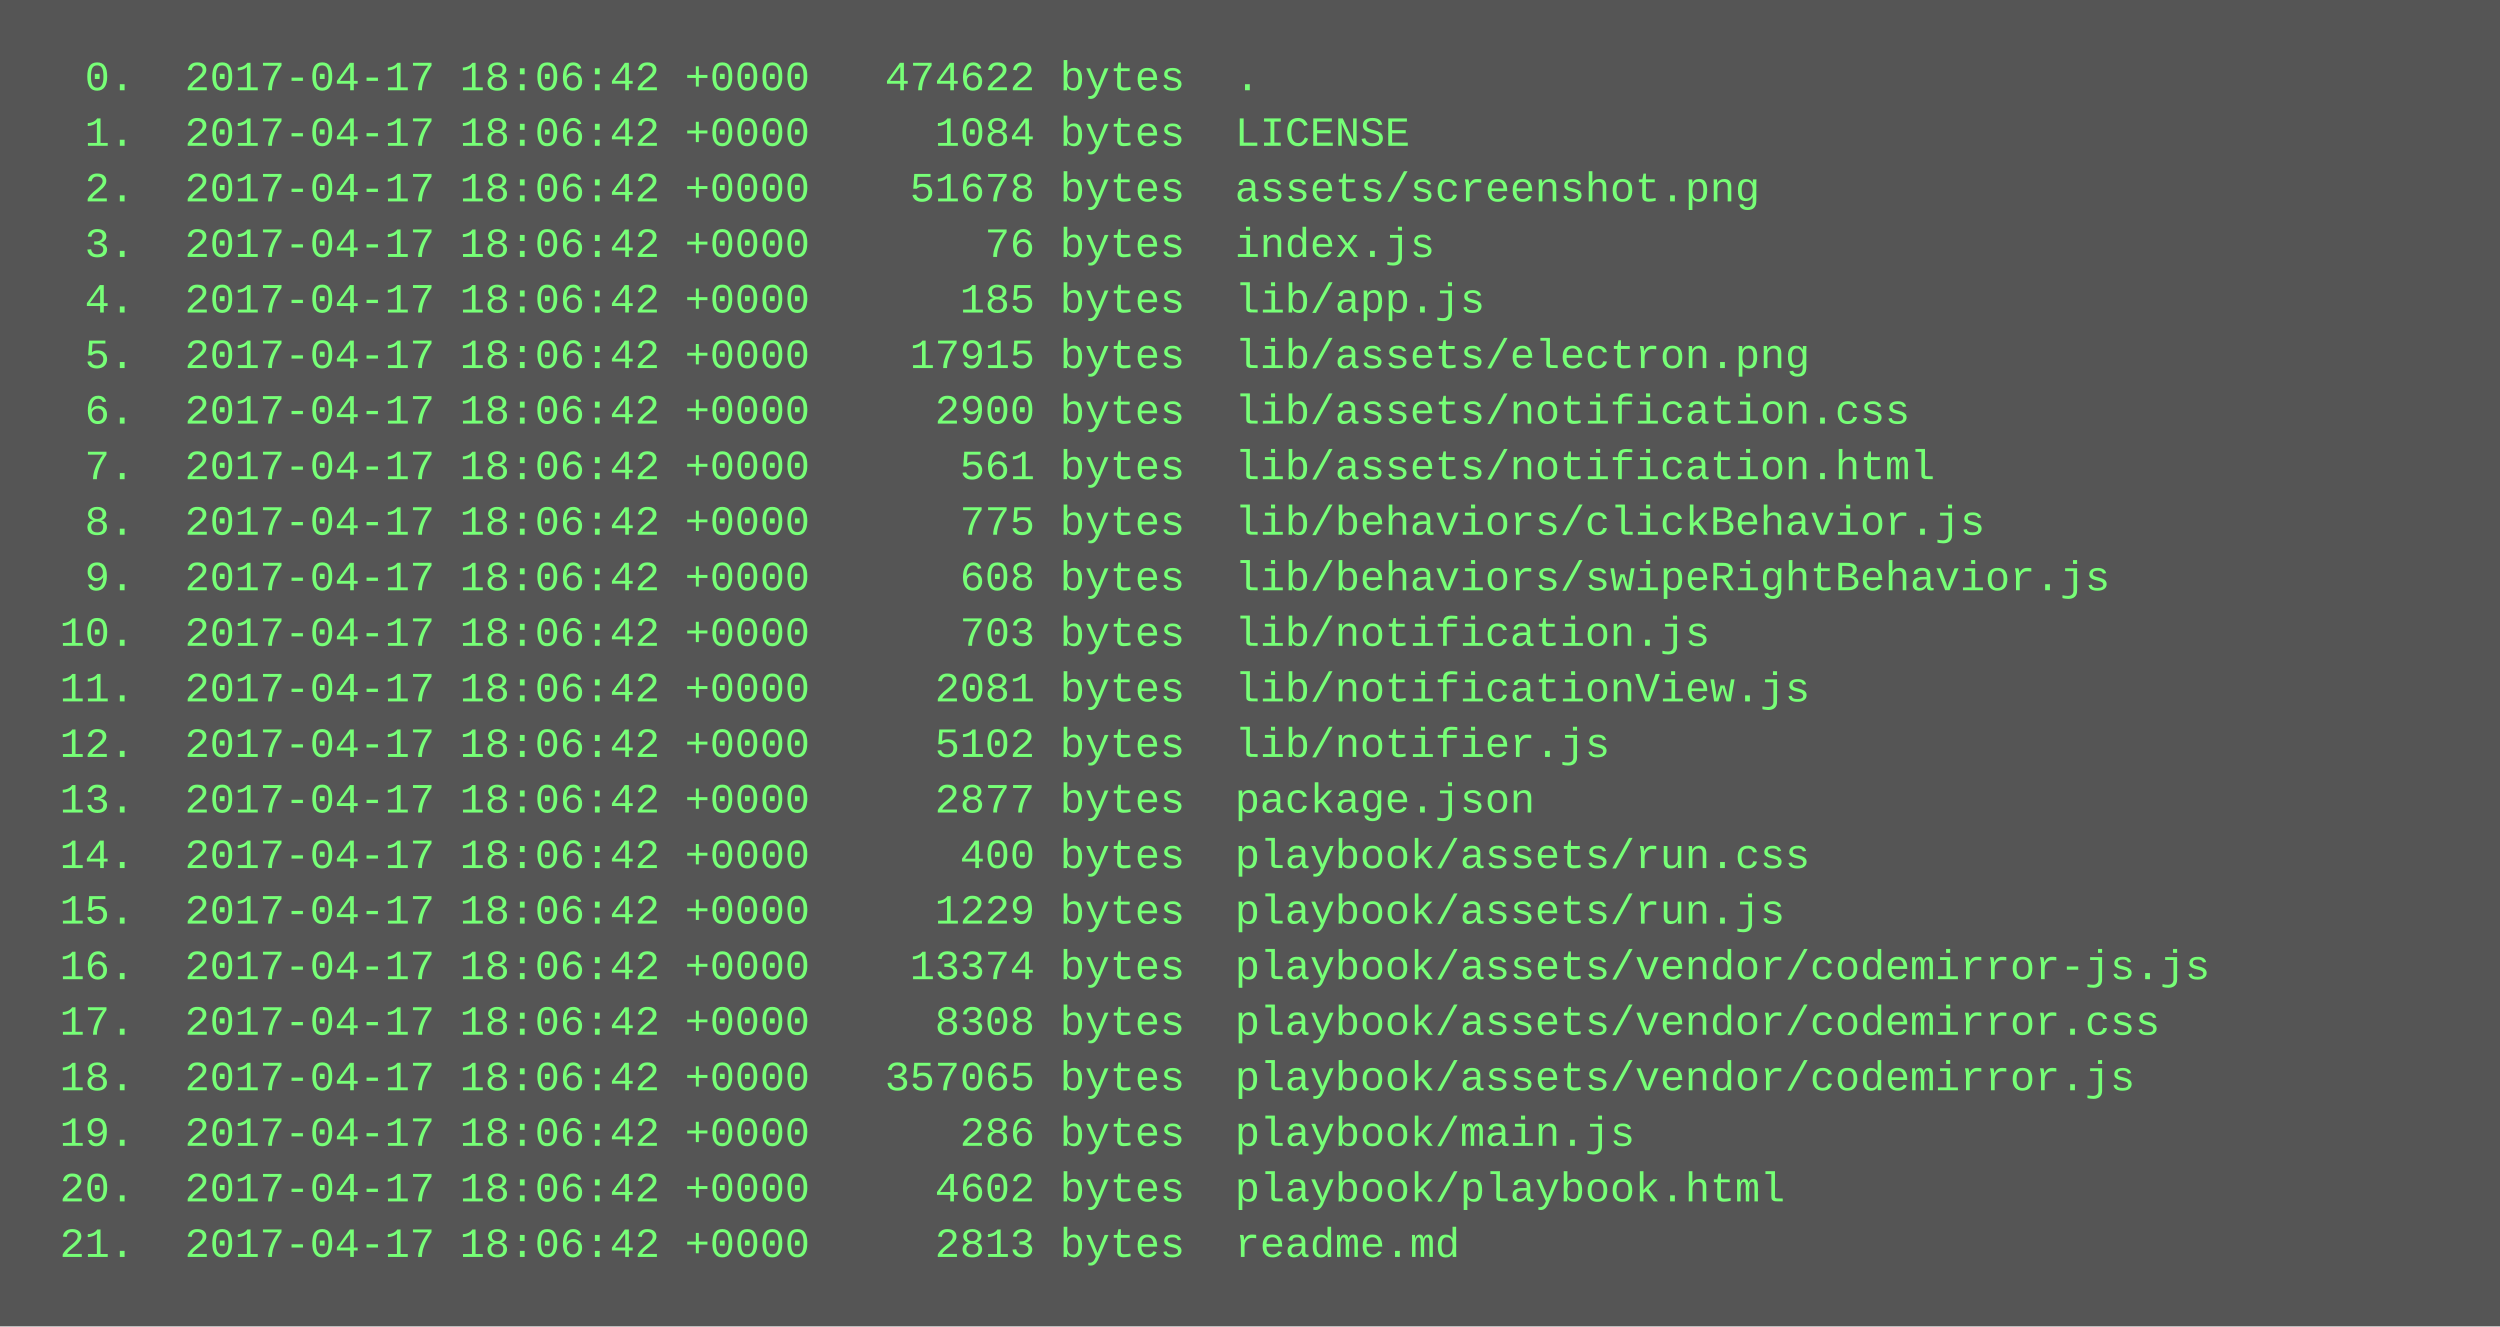
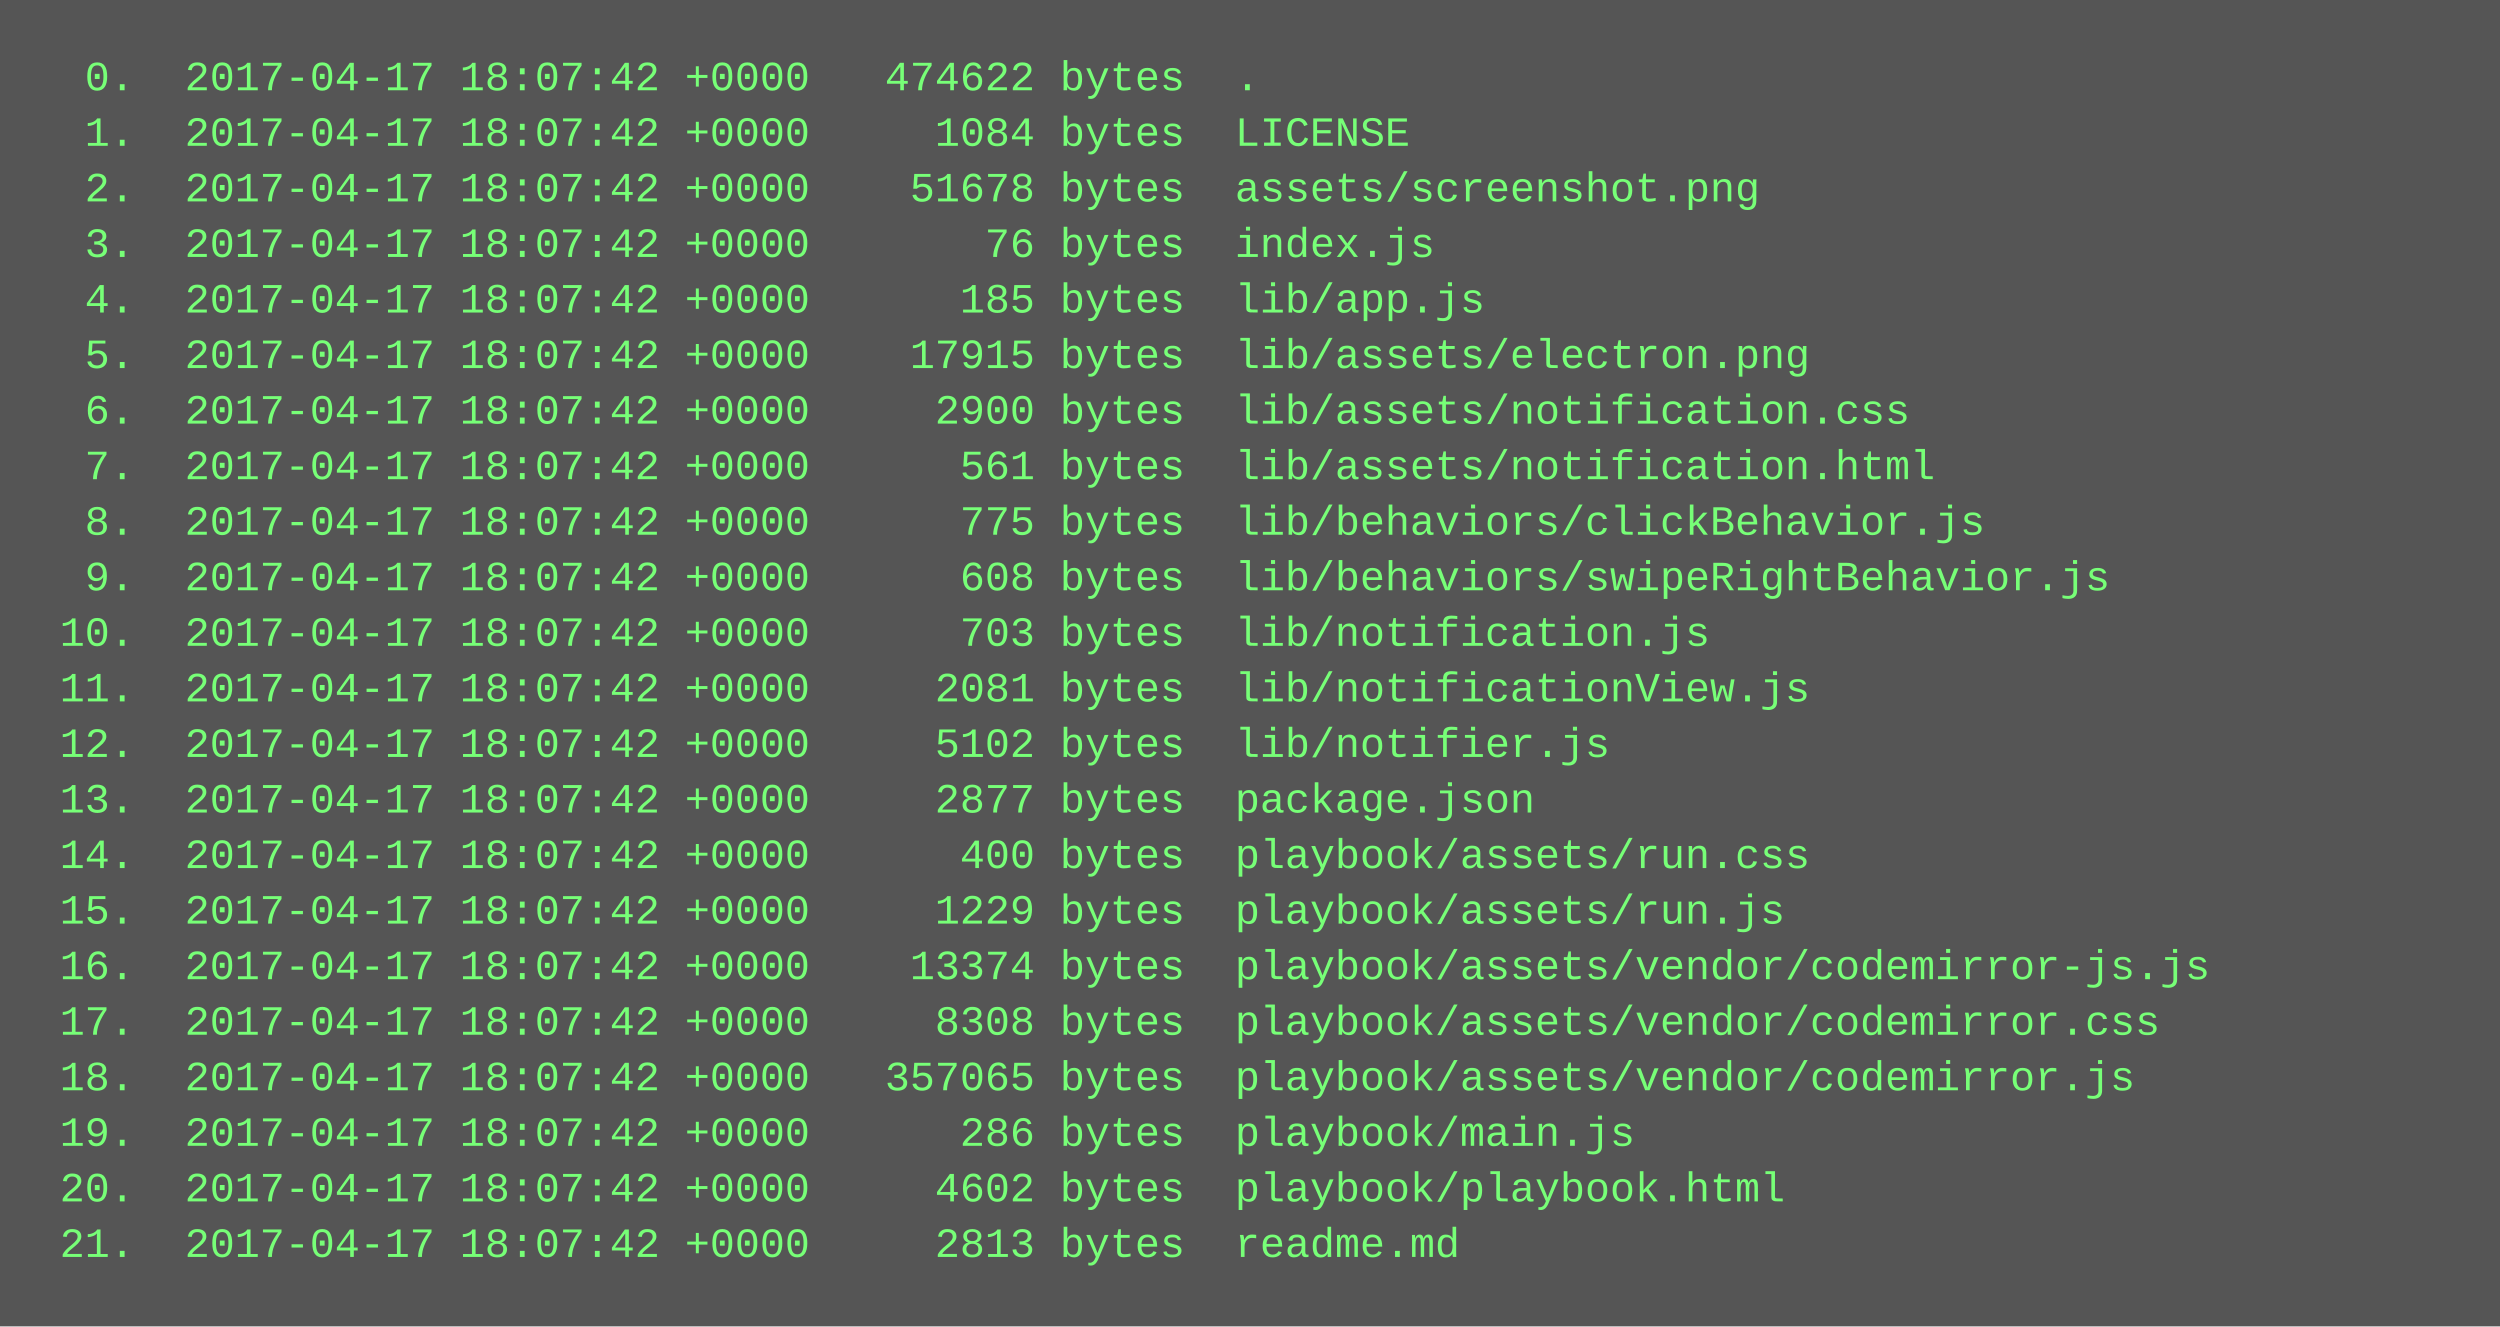
<svg xmlns="http://www.w3.org/2000/svg" height="382" width="720">
  <rect height="382" fill="#555" width="720" />
  <text fill="#7f7" font-family="Courier New" font-size="12" xml:space="preserve">
-     <tspan x="10" y="26">  0.  2017-04-17 18:06:42 +0000   474622 bytes  .</tspan>
-     <tspan x="10" y="42">  1.  2017-04-17 18:06:42 +0000     1084 bytes  LICENSE</tspan>
-     <tspan x="10" y="58">  2.  2017-04-17 18:06:42 +0000    51678 bytes  assets/screenshot.png</tspan>
-     <tspan x="10" y="74">  3.  2017-04-17 18:06:42 +0000       76 bytes  index.js</tspan>
-     <tspan x="10" y="90">  4.  2017-04-17 18:06:42 +0000      185 bytes  lib/app.js</tspan>
-     <tspan x="10" y="106">  5.  2017-04-17 18:06:42 +0000    17915 bytes  lib/assets/electron.png</tspan>
-     <tspan x="10" y="122">  6.  2017-04-17 18:06:42 +0000     2900 bytes  lib/assets/notification.css</tspan>
-     <tspan x="10" y="138">  7.  2017-04-17 18:06:42 +0000      561 bytes  lib/assets/notification.html</tspan>
-     <tspan x="10" y="154">  8.  2017-04-17 18:06:42 +0000      775 bytes  lib/behaviors/clickBehavior.js</tspan>
-     <tspan x="10" y="170">  9.  2017-04-17 18:06:42 +0000      608 bytes  lib/behaviors/swipeRightBehavior.js</tspan>
-     <tspan x="10" y="186"> 10.  2017-04-17 18:06:42 +0000      703 bytes  lib/notification.js</tspan>
-     <tspan x="10" y="202"> 11.  2017-04-17 18:06:42 +0000     2081 bytes  lib/notificationView.js</tspan>
-     <tspan x="10" y="218"> 12.  2017-04-17 18:06:42 +0000     5102 bytes  lib/notifier.js</tspan>
-     <tspan x="10" y="234"> 13.  2017-04-17 18:06:42 +0000     2877 bytes  package.json</tspan>
-     <tspan x="10" y="250"> 14.  2017-04-17 18:06:42 +0000      400 bytes  playbook/assets/run.css</tspan>
-     <tspan x="10" y="266"> 15.  2017-04-17 18:06:42 +0000     1229 bytes  playbook/assets/run.js</tspan>
-     <tspan x="10" y="282"> 16.  2017-04-17 18:06:42 +0000    13374 bytes  playbook/assets/vendor/codemirror-js.js</tspan>
-     <tspan x="10" y="298"> 17.  2017-04-17 18:06:42 +0000     8308 bytes  playbook/assets/vendor/codemirror.css</tspan>
-     <tspan x="10" y="314"> 18.  2017-04-17 18:06:42 +0000   357065 bytes  playbook/assets/vendor/codemirror.js</tspan>
-     <tspan x="10" y="330"> 19.  2017-04-17 18:06:42 +0000      286 bytes  playbook/main.js</tspan>
-     <tspan x="10" y="346"> 20.  2017-04-17 18:06:42 +0000     4602 bytes  playbook/playbook.html</tspan>
-     <tspan x="10" y="362"> 21.  2017-04-17 18:06:42 +0000     2813 bytes  readme.md</tspan>
+     <tspan x="10" y="26">  0.  2017-04-17 18:07:42 +0000   474622 bytes  .</tspan>
+     <tspan x="10" y="42">  1.  2017-04-17 18:07:42 +0000     1084 bytes  LICENSE</tspan>
+     <tspan x="10" y="58">  2.  2017-04-17 18:07:42 +0000    51678 bytes  assets/screenshot.png</tspan>
+     <tspan x="10" y="74">  3.  2017-04-17 18:07:42 +0000       76 bytes  index.js</tspan>
+     <tspan x="10" y="90">  4.  2017-04-17 18:07:42 +0000      185 bytes  lib/app.js</tspan>
+     <tspan x="10" y="106">  5.  2017-04-17 18:07:42 +0000    17915 bytes  lib/assets/electron.png</tspan>
+     <tspan x="10" y="122">  6.  2017-04-17 18:07:42 +0000     2900 bytes  lib/assets/notification.css</tspan>
+     <tspan x="10" y="138">  7.  2017-04-17 18:07:42 +0000      561 bytes  lib/assets/notification.html</tspan>
+     <tspan x="10" y="154">  8.  2017-04-17 18:07:42 +0000      775 bytes  lib/behaviors/clickBehavior.js</tspan>
+     <tspan x="10" y="170">  9.  2017-04-17 18:07:42 +0000      608 bytes  lib/behaviors/swipeRightBehavior.js</tspan>
+     <tspan x="10" y="186"> 10.  2017-04-17 18:07:42 +0000      703 bytes  lib/notification.js</tspan>
+     <tspan x="10" y="202"> 11.  2017-04-17 18:07:42 +0000     2081 bytes  lib/notificationView.js</tspan>
+     <tspan x="10" y="218"> 12.  2017-04-17 18:07:42 +0000     5102 bytes  lib/notifier.js</tspan>
+     <tspan x="10" y="234"> 13.  2017-04-17 18:07:42 +0000     2877 bytes  package.json</tspan>
+     <tspan x="10" y="250"> 14.  2017-04-17 18:07:42 +0000      400 bytes  playbook/assets/run.css</tspan>
+     <tspan x="10" y="266"> 15.  2017-04-17 18:07:42 +0000     1229 bytes  playbook/assets/run.js</tspan>
+     <tspan x="10" y="282"> 16.  2017-04-17 18:07:42 +0000    13374 bytes  playbook/assets/vendor/codemirror-js.js</tspan>
+     <tspan x="10" y="298"> 17.  2017-04-17 18:07:42 +0000     8308 bytes  playbook/assets/vendor/codemirror.css</tspan>
+     <tspan x="10" y="314"> 18.  2017-04-17 18:07:42 +0000   357065 bytes  playbook/assets/vendor/codemirror.js</tspan>
+     <tspan x="10" y="330"> 19.  2017-04-17 18:07:42 +0000      286 bytes  playbook/main.js</tspan>
+     <tspan x="10" y="346"> 20.  2017-04-17 18:07:42 +0000     4602 bytes  playbook/playbook.html</tspan>
+     <tspan x="10" y="362"> 21.  2017-04-17 18:07:42 +0000     2813 bytes  readme.md</tspan>
  </text>
</svg>
